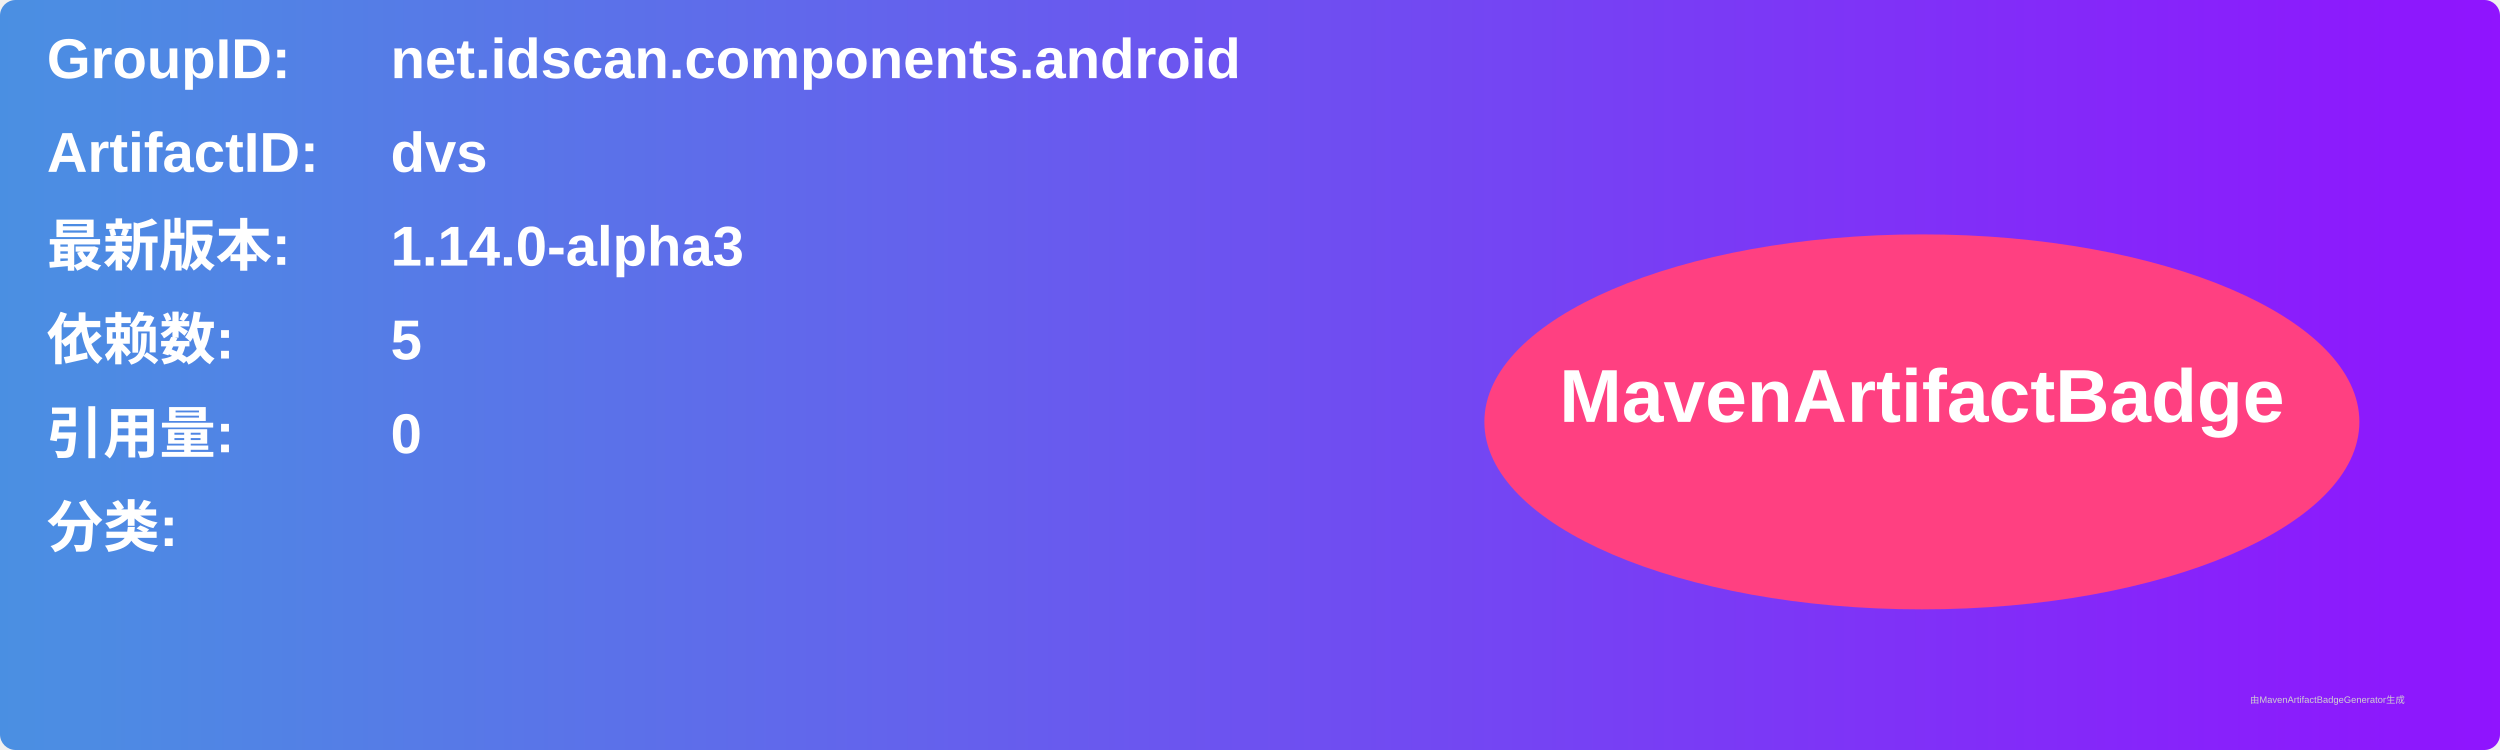
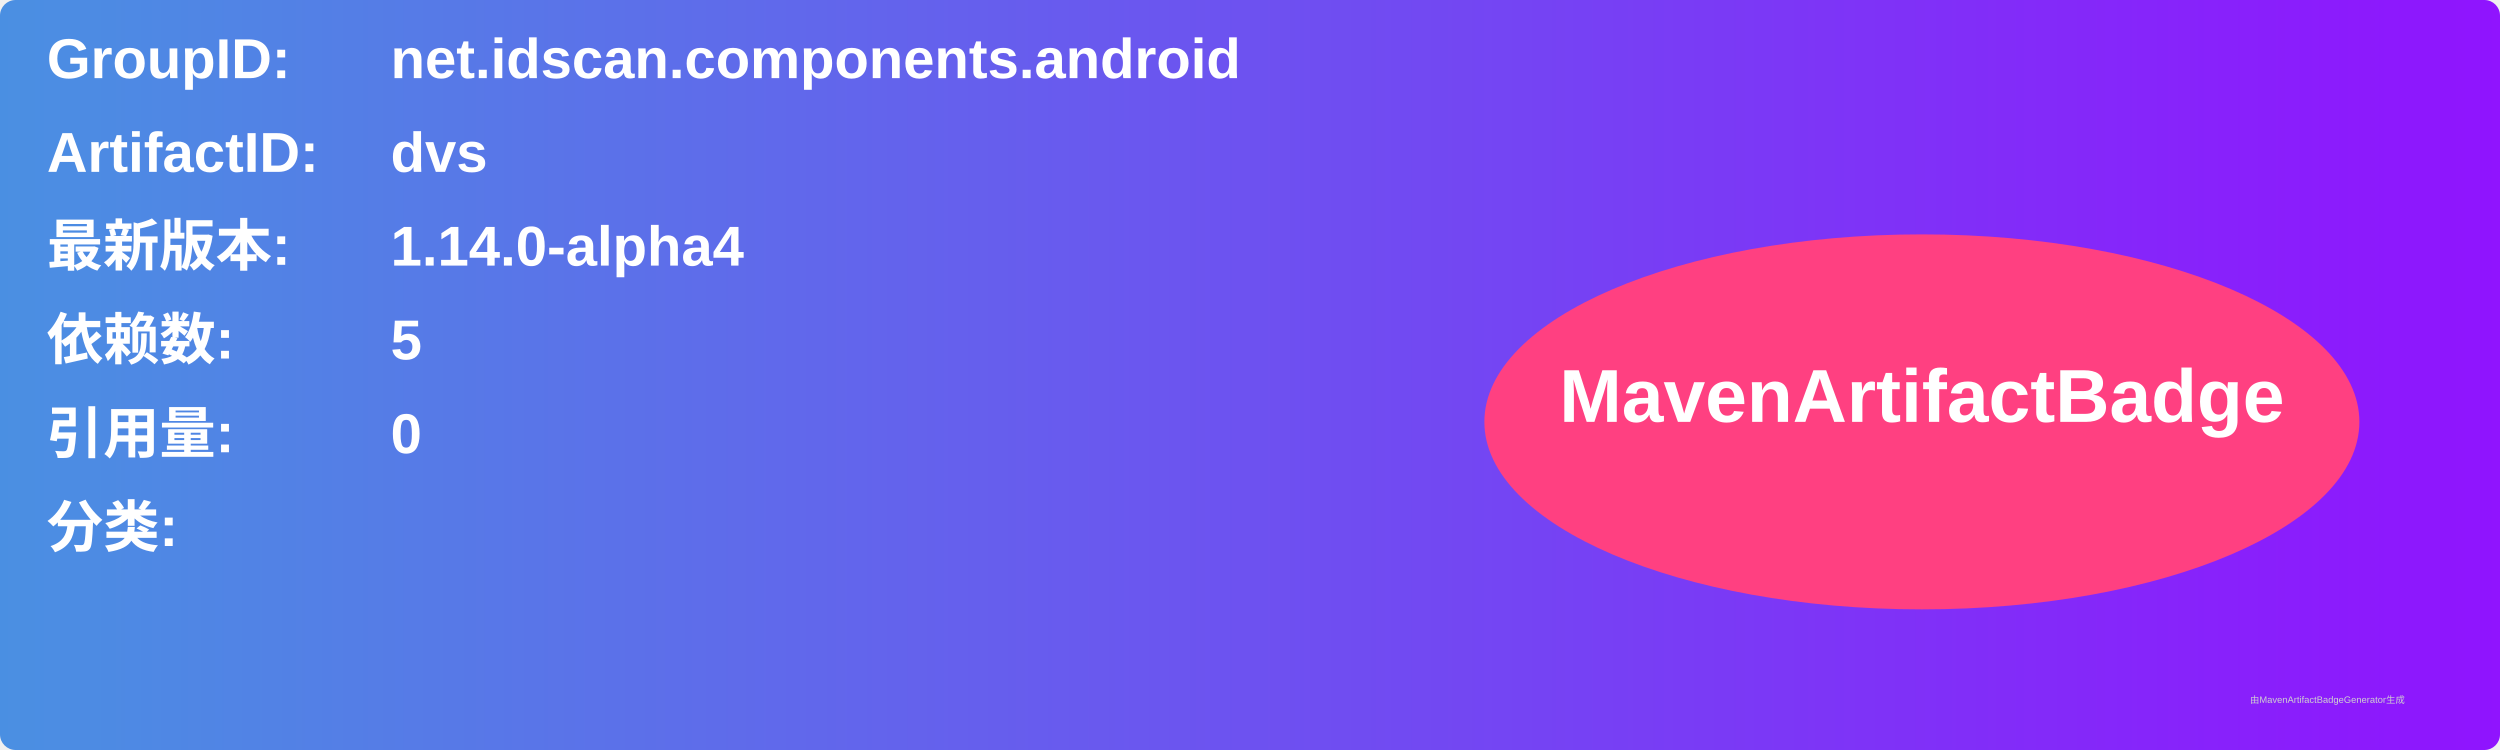
<svg xmlns="http://www.w3.org/2000/svg" width="800" height="240" viewBox="0 0 800 240">
  <linearGradient id="grad" x1="0%" y1="0%" x2="100%" y2="0%">
    <stop offset="0%" stop-color="#4a90e2" />
    <stop offset="100%" stop-color="#9013fe" />
  </linearGradient>
  <rect width="100%" height="100%" rx="5" ry="5" fill="url(#grad)" />
  <g transform="translate(15, 15)">
    <text x="0" y="10" font-family="Arial" font-size="18" fill="white" font-weight="bold" width="260">GroupID:</text>
    <text x="110" y="10" font-family="Arial" font-size="18" fill="white" font-weight="bold" width="460">net.idscan.components.android</text>
    <text x="0" y="40" font-family="Arial" font-size="18" fill="white" font-weight="bold" width="260">ArtifactID:</text>
    <text x="110" y="40" font-family="Arial" font-size="18" fill="white" font-weight="bold" width="460">dvs</text>
    <text x="0" y="70" font-family="Arial" font-size="18" fill="white" font-weight="bold">最新版本:</text>
    <text x="110" y="70" font-family="Arial" font-size="18" fill="white" font-weight="bold">
-       <tspan font-weight="bold">1.14.0-alpha3</tspan>
+       <tspan font-weight="bold">1.14.0-alpha4</tspan>
    </text>
    <text x="0" y="100" font-family="Arial" font-size="18" fill="white" font-weight="bold">依赖数: </text>
    <text x="110" y="100" font-family="Arial" font-size="18" fill="white">
      <tspan font-weight="bold">5</tspan>
    </text>
    <text x="0" y="130" font-family="Arial" font-size="18" fill="white" font-weight="bold">引用量: </text>
    <text x="110" y="130" font-family="Arial" font-size="18" fill="white">
      <tspan font-weight="bold">0</tspan>
    </text>
    <text x="0" y="160" font-family="Arial" font-size="18" fill="white" font-weight="bold">分类:</text>
    <text x="10" y="190" font-family="Arial" font-size="10" fill="white">
      <tspan font-weight="bold" />
    </text>
    <ellipse cx="600" cy="120" rx="140" ry="60" fill="#ff4081" />
    <text x="600" y="120" text-anchor="middle" font-family="Arial" font-size="24" fill="white" font-weight="bold">MavenArtifactBadge</text>
  </g>
  <text x="720" y="225" font-family="Arial" font-size="3" fill="#d0d0d0">由MavenArtifactBadgeGenerator生成</text>
</svg>
